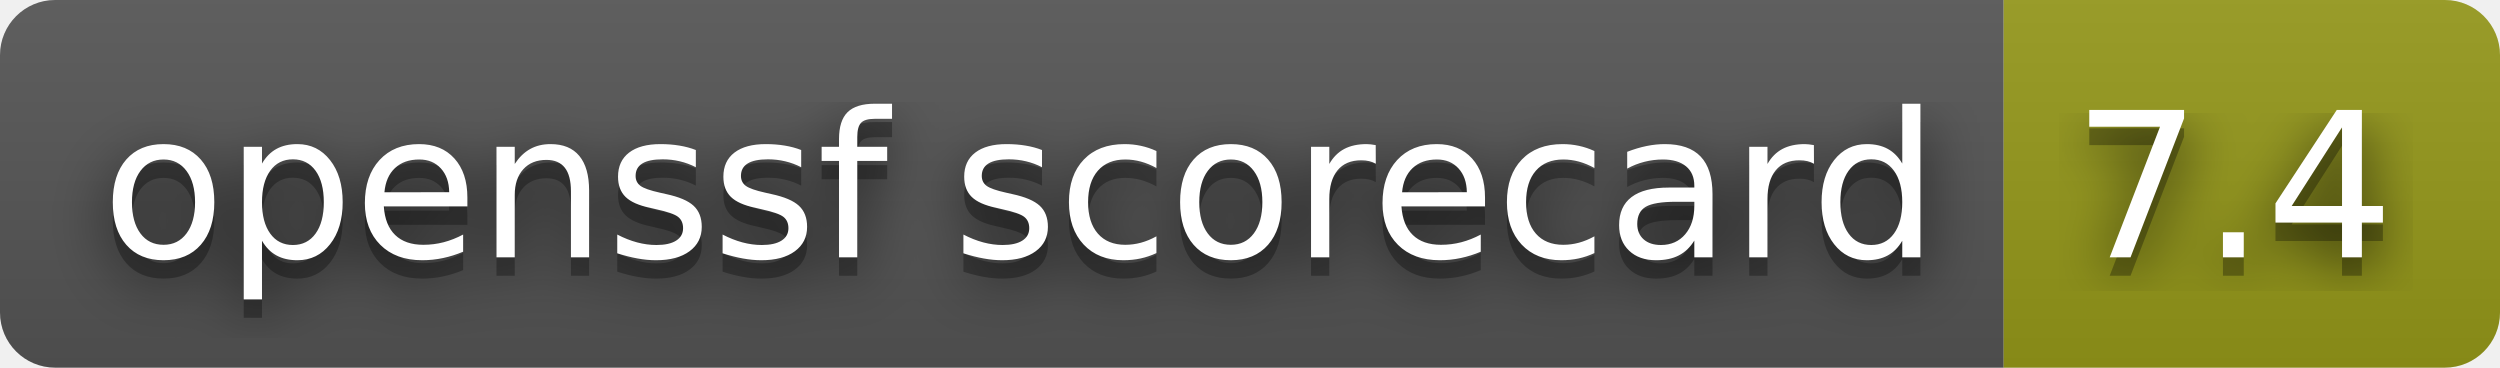
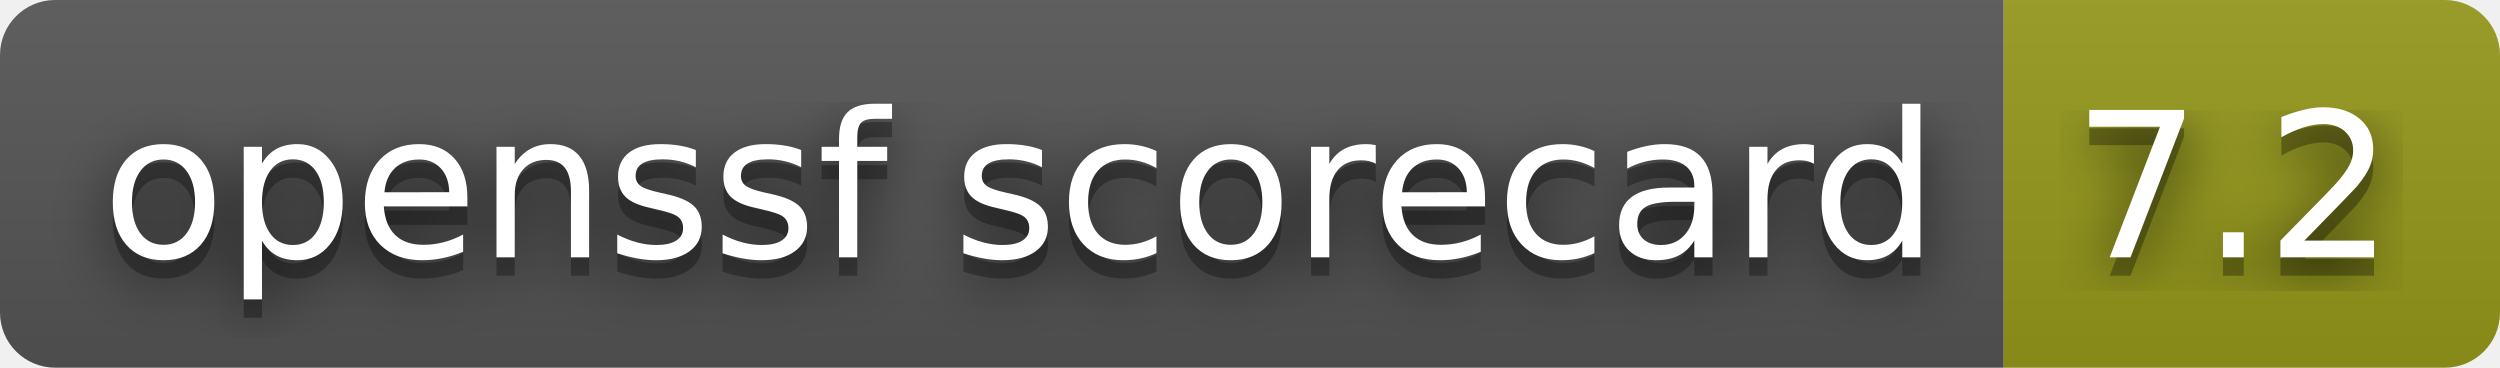
- <svg xmlns="http://www.w3.org/2000/svg" width="136" height="20" role="img" aria-label="openssf scorecard: 7.4">
+ <svg xmlns="http://www.w3.org/2000/svg" width="136" height="20" role="img" aria-label="openssf scorecard: 7.2">
  <filter id="blur">
    <feGaussianBlur stdDeviation="16" />
  </filter>
  <linearGradient id="s" x2="0" y2="100%">
    <stop offset="0" stop-color="#bbb" stop-opacity=".1" />
    <stop offset="1" stop-opacity=".1" />
  </linearGradient>
  <clipPath id="r">
    <rect width="136" height="20" rx="3" />
  </clipPath>
  <g clip-path="url(#r)">
    <rect width="109" height="20" fill="#555" />
    <rect x="109" width="27" height="20" fill="#95991a" />
    <rect width="136" height="20" fill="url(#s)" />
  </g>
  <g fill="#fff" text-anchor="middle" font-family="Verdana,Geneva,DejaVu Sans,sans-serif" text-rendering="geometricPrecision" font-size="110">
    <g transform="scale(.1)">
      <g aria-hidden="true" fill="#010101">
        <text x="555" y="150" fill-opacity=".8" filter="url(#blur)" textLength="990">openssf scorecard</text>
        <text x="555" y="150" fill-opacity=".3" textLength="990">openssf scorecard</text>
      </g>
      <text x="555" y="140" textLength="990">openssf scorecard</text>
    </g>
    <g transform="scale(.1)">
      <g aria-hidden="true" fill="#010101">
-         <text x="1215" y="150" fill-opacity=".8" filter="url(#blur)" textLength="170">7.4</text>
-         <text x="1215" y="150" fill-opacity=".3" textLength="170">7.4</text>
+         <text x="1215" y="150" fill-opacity=".8" filter="url(#blur)" textLength="170">7.2</text>
+         <text x="1215" y="150" fill-opacity=".3" textLength="170">7.2</text>
      </g>
-       <text x="1215" y="140" textLength="170">7.4</text>
+       <text x="1215" y="140" textLength="170">7.2</text>
    </g>
  </g>
</svg>
